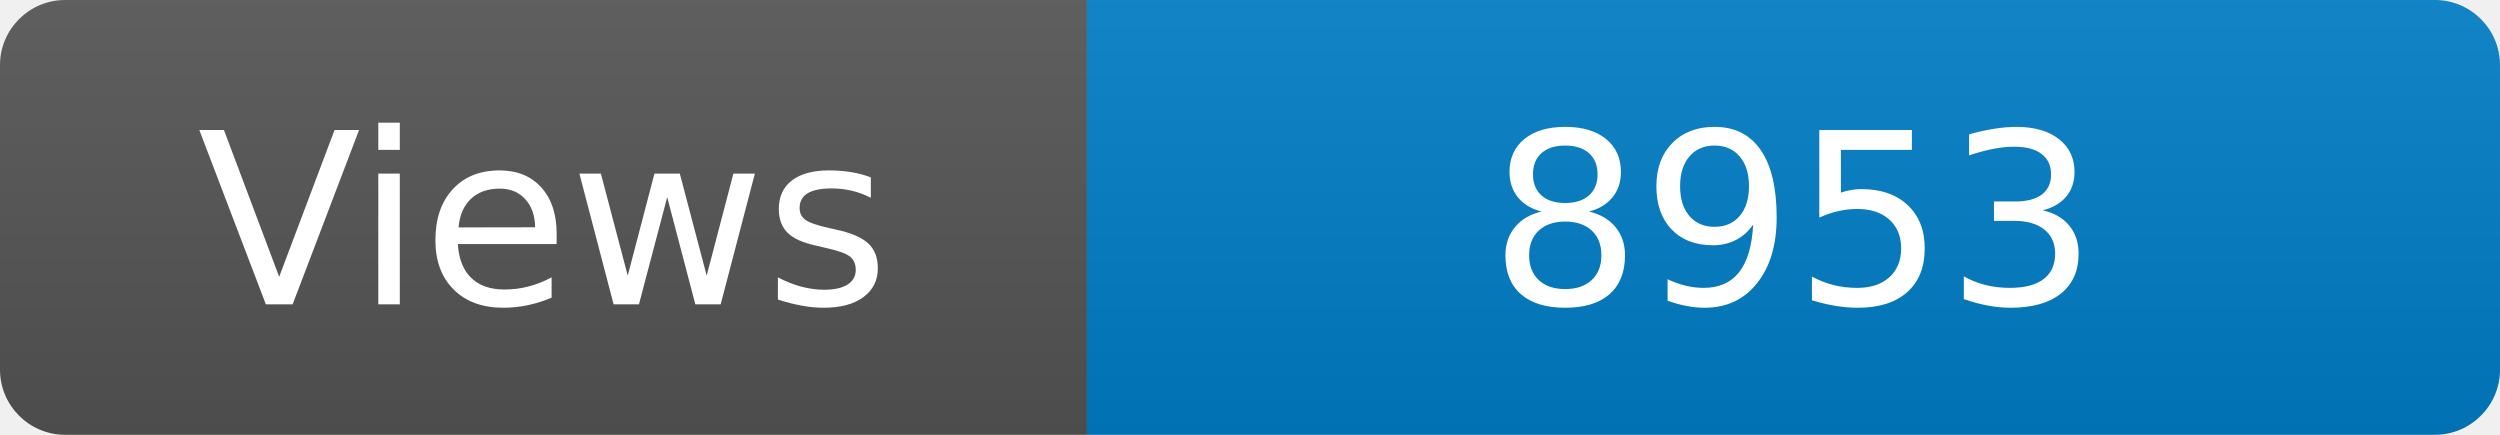
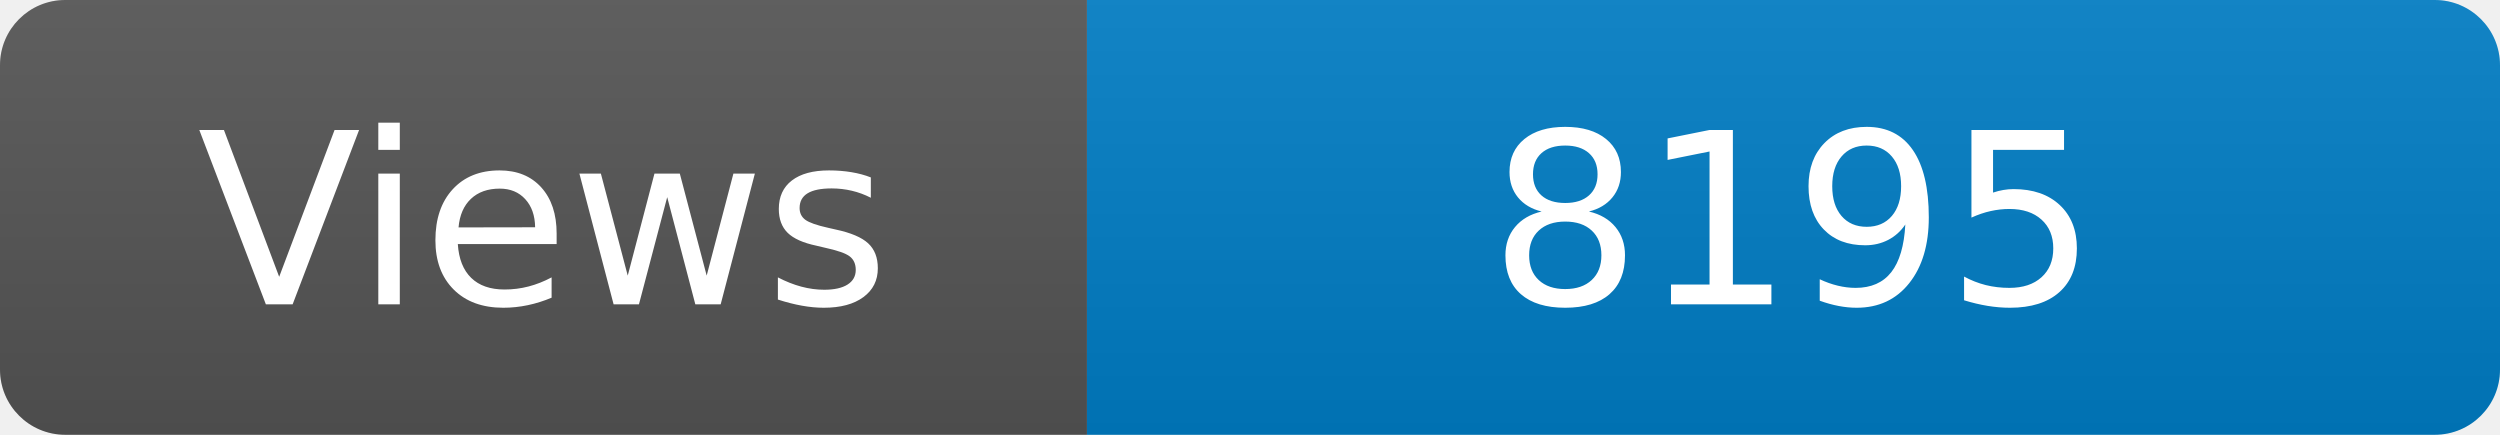
<svg xmlns="http://www.w3.org/2000/svg" width="115" height="20" role="img" aria-label="Maintained?: yes">
  <linearGradient id="s" x2="0" y2="100%">
    <stop offset="0" stop-color="#bbb" stop-opacity=".1" />
    <stop offset="1" stop-opacity=".1" />
  </linearGradient>
  <clipPath id="r">
    <rect width="115" height="20" rx="3" fill="#fff" />
  </clipPath>
  <g clip-path="url(#r)">
    <rect width="50" height="20" fill="#555" />
    <rect x="50" width="160" height="20" fill="#007ec6" />
    <rect width="115" height="20" fill="url(#s)" />
  </g>
  <g fill="#fff" text-anchor="middle" font-family="Verdana,Geneva,DejaVu Sans,sans-serif" font-size="110">
    <text x="250" y="140" transform="scale(.1)" fill="#fff">Views</text>
-     <text x="825" y="140" transform="scale(.1)" fill="#fff">8953</text>
+     <text x="825" y="140" transform="scale(.1)" fill="#fff">8195</text>
  </g>
</svg>
